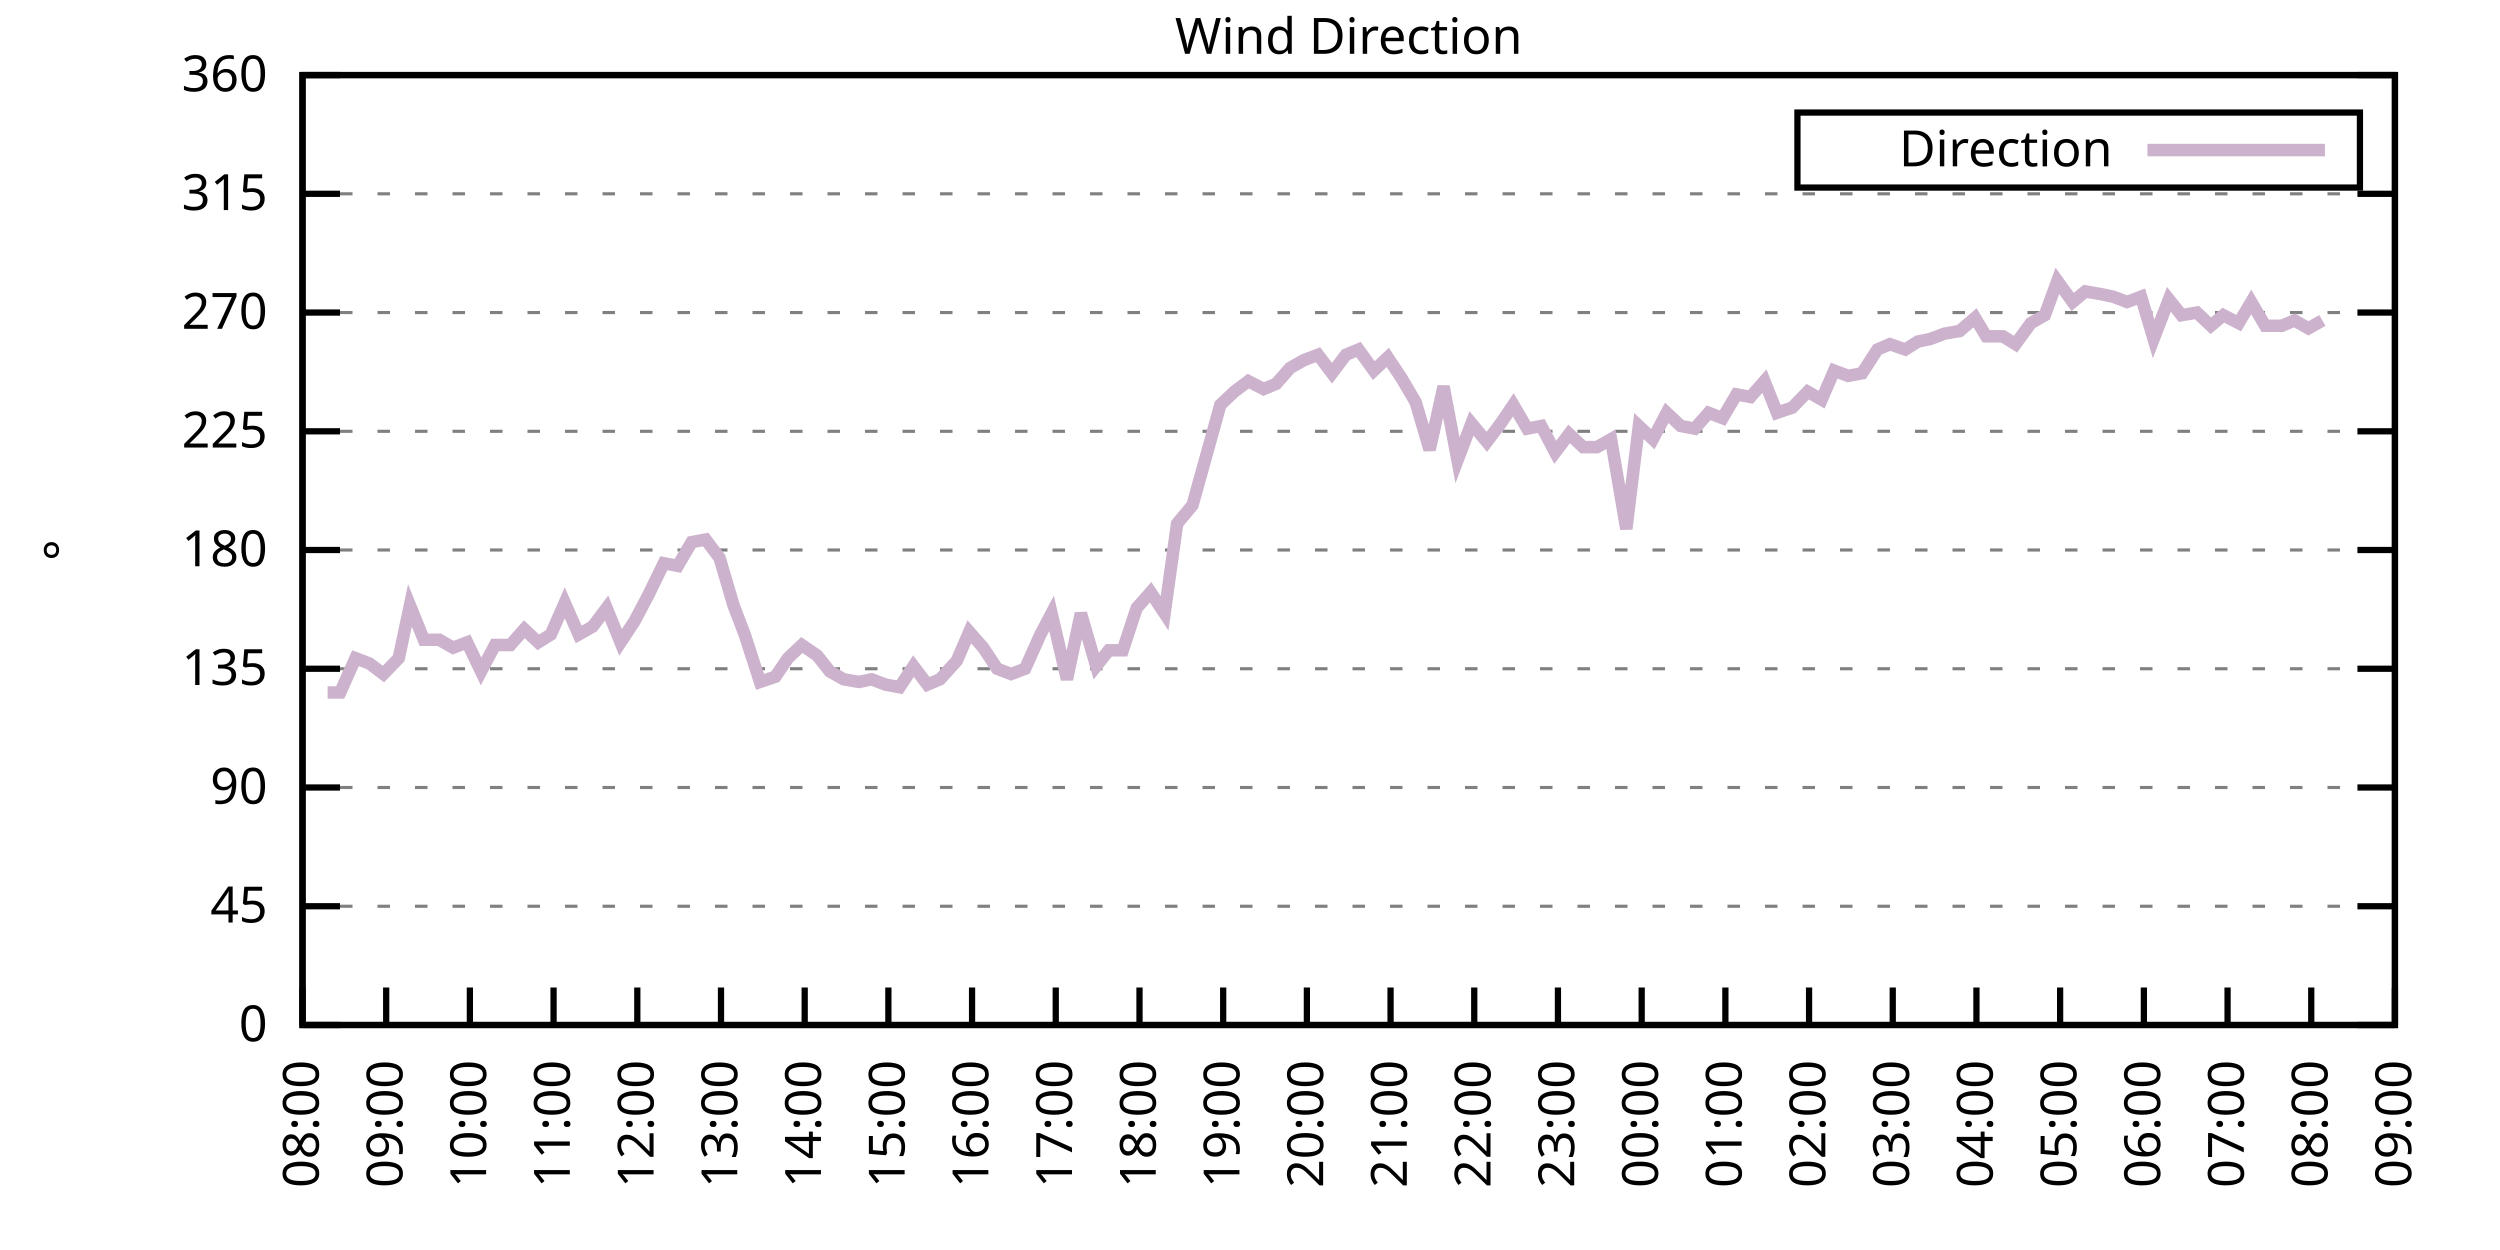
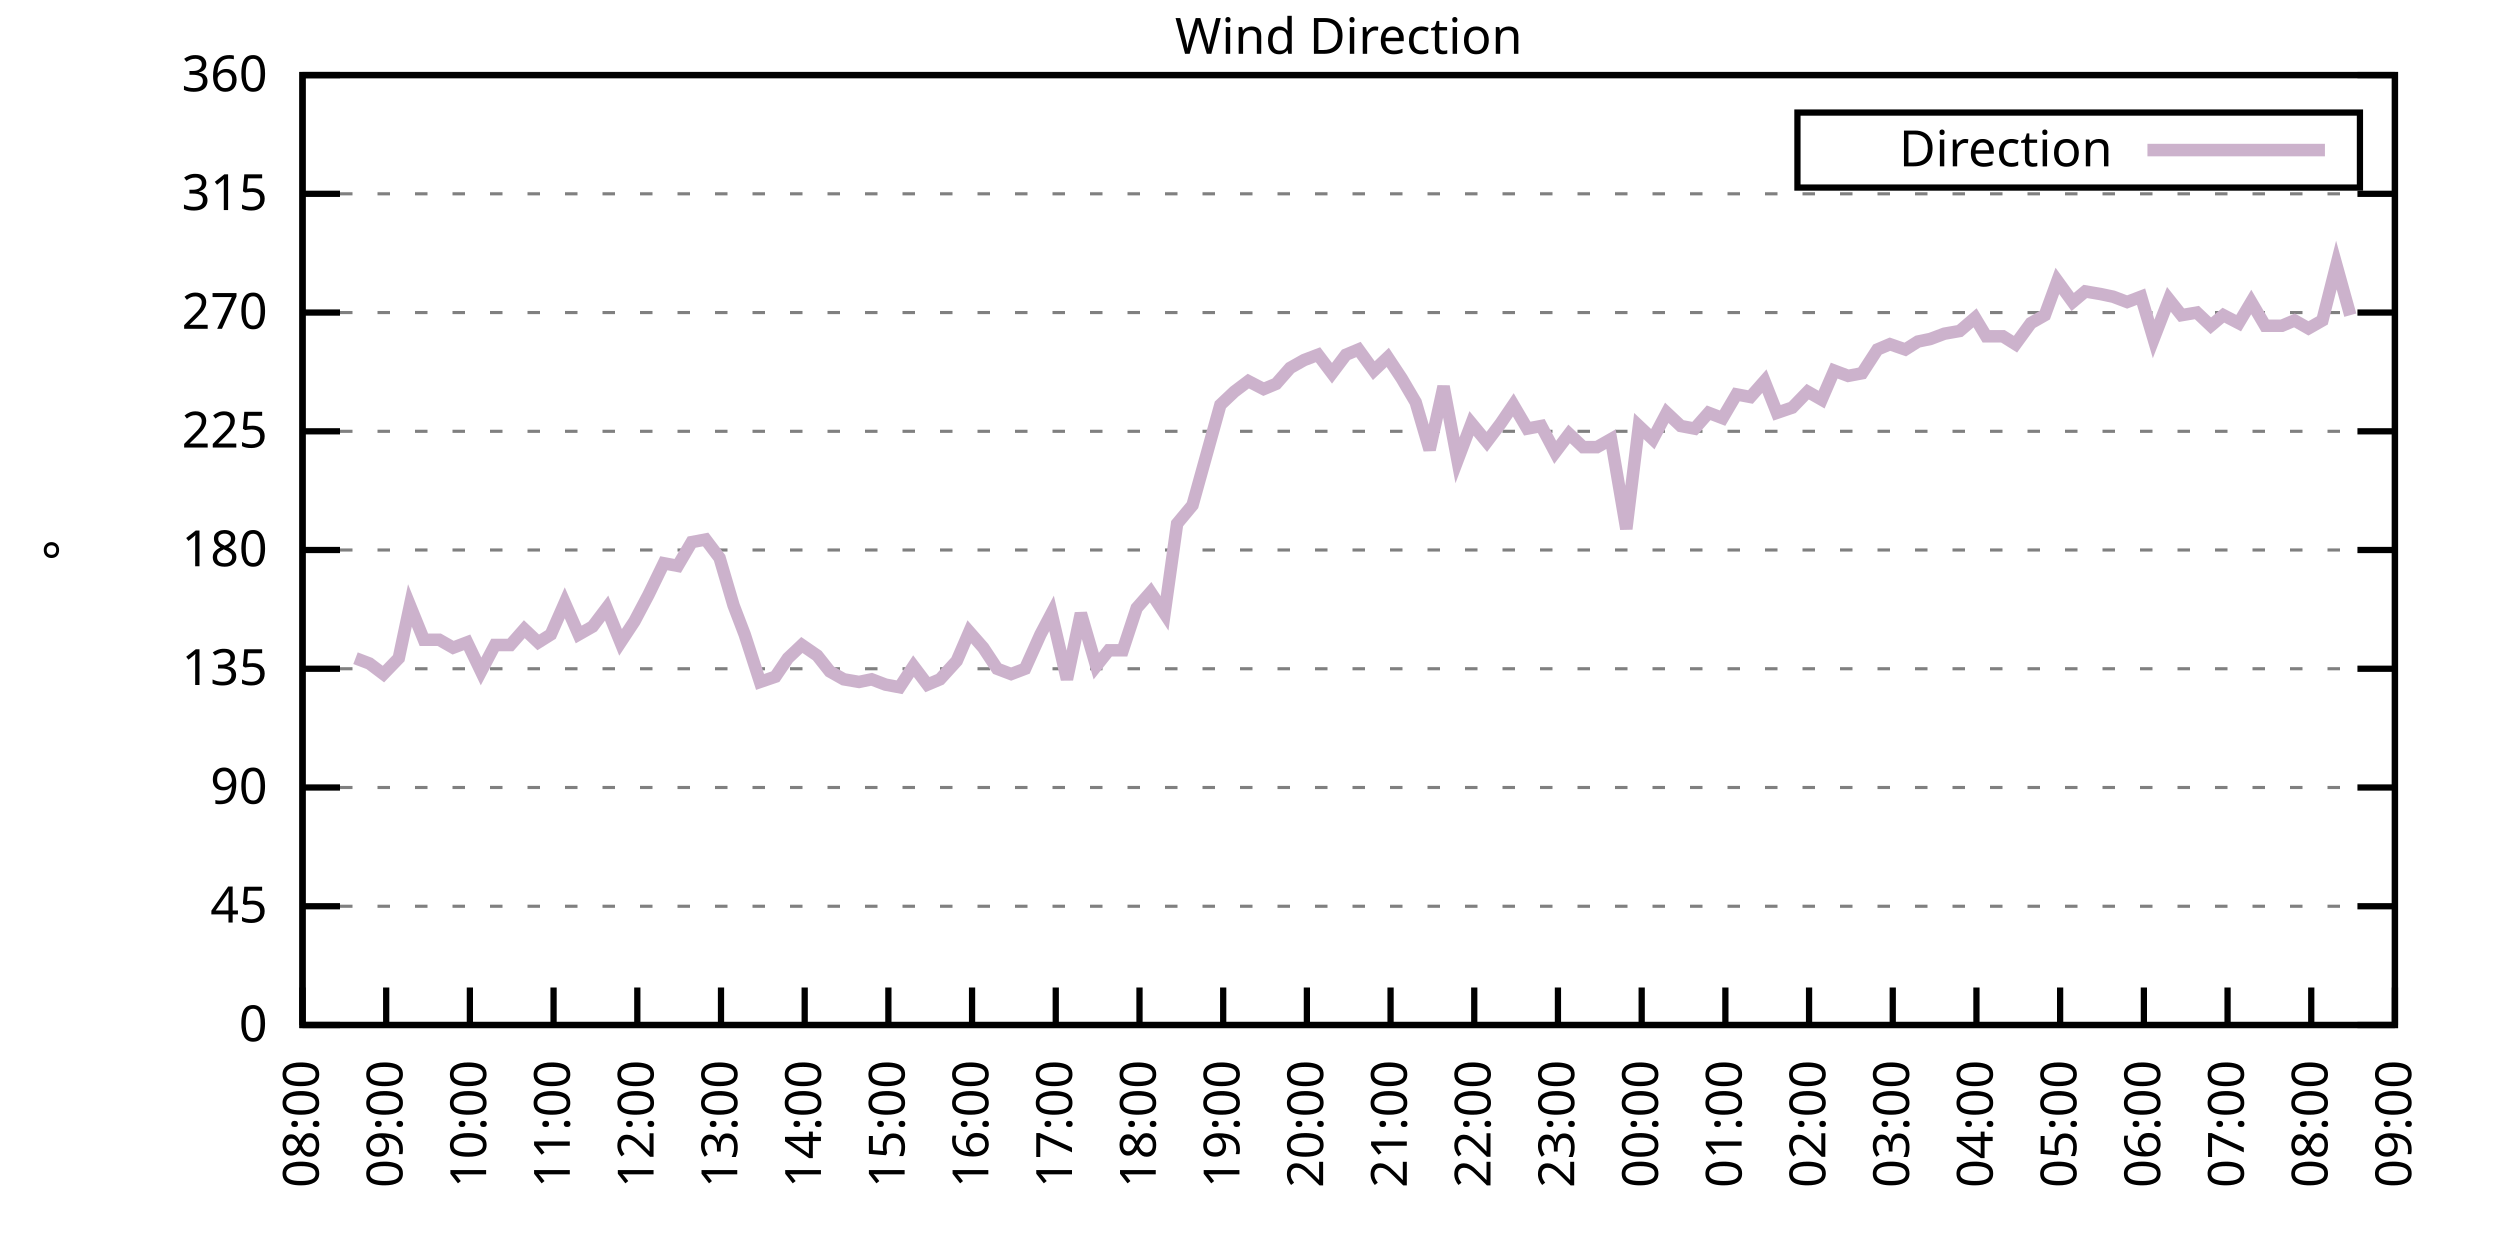
<svg xmlns="http://www.w3.org/2000/svg" xmlns:xlink="http://www.w3.org/1999/xlink" width="400" height="200" viewBox="0 0 400 200">
  <g id="gnuplot_canvas">
    <rect x="0" y="0" width="400" height="200" fill="none" />
    <defs>
      <circle id="gpDot" r="0.5" stroke-width="0.5" stroke="currentColor" />
      <path id="gpPt0" stroke-width="0.333" stroke="currentColor" d="M-1,0 h2 M0,-1 v2" />
      <path id="gpPt1" stroke-width="0.333" stroke="currentColor" d="M-1,-1 L1,1 M1,-1 L-1,1" />
      <path id="gpPt2" stroke-width="0.333" stroke="currentColor" d="M-1,0 L1,0 M0,-1 L0,1 M-1,-1 L1,1 M-1,1 L1,-1" />
      <rect id="gpPt3" stroke-width="0.333" stroke="currentColor" x="-1" y="-1" width="2" height="2" />
      <rect id="gpPt4" stroke-width="0.333" stroke="currentColor" fill="currentColor" x="-1" y="-1" width="2" height="2" />
      <circle id="gpPt5" stroke-width="0.333" stroke="currentColor" cx="0" cy="0" r="1" />
      <use xlink:href="#gpPt5" id="gpPt6" fill="currentColor" stroke="none" />
      <path id="gpPt7" stroke-width="0.333" stroke="currentColor" d="M0,-1.33 L-1.33,0.67 L1.33,0.67 z" />
      <use xlink:href="#gpPt7" id="gpPt8" fill="currentColor" stroke="none" />
      <use xlink:href="#gpPt7" id="gpPt9" stroke="currentColor" transform="rotate(180)" />
      <use xlink:href="#gpPt9" id="gpPt10" fill="currentColor" stroke="none" />
      <use xlink:href="#gpPt3" id="gpPt11" stroke="currentColor" transform="rotate(45)" />
      <use xlink:href="#gpPt11" id="gpPt12" fill="currentColor" stroke="none" />
      <path id="gpPt13" stroke-width="0.333" stroke="currentColor" d="M0,1.330 L1.265,0.411 L0.782,-1.067 L-0.782,-1.076 L-1.265,0.411 z" />
      <use xlink:href="#gpPt13" id="gpPt14" fill="currentColor" stroke="none" />
      <filter id="textbox" filterUnits="objectBoundingBox" x="0" y="0" height="1" width="1">
        <feFlood flood-color="white" flood-opacity="1" result="bgnd" />
        <feComposite in="SourceGraphic" in2="bgnd" operator="atop" />
      </filter>
      <filter id="greybox" filterUnits="objectBoundingBox" x="0" y="0" height="1" width="1">
        <feFlood flood-color="lightgrey" flood-opacity="1" result="grey" />
        <feComposite in="SourceGraphic" in2="grey" operator="atop" />
      </filter>
    </defs>
    <g fill="none" color="white" stroke="currentColor" stroke-width="1.00" stroke-linecap="butt" stroke-linejoin="miter">
</g>
    <g fill="none" color="black" stroke="currentColor" stroke-width="1.00" stroke-linecap="butt" stroke-linejoin="miter">
      <g stroke="none" shape-rendering="crispEdges">
        <polygon fill="rgb(255, 255, 255)" points="48.40,164.00 383.18,164.00 383.18,12.02 48.40,12.02 " />
      </g>
    </g>
    <g fill="none" color="black" stroke="currentColor" stroke-width="1.00" stroke-linecap="butt" stroke-linejoin="miter">
</g>
    <g fill="none" color="black" stroke="black" stroke-width="0.50" stroke-linecap="butt" stroke-linejoin="miter">
</g>
    <g fill="none" color="gray" stroke="currentColor" stroke-width="0.50" stroke-linecap="butt" stroke-linejoin="miter">
      <path stroke="gray" stroke-dasharray="2,4" class="gridline" d="M48.40,164.00 L383.19,164.00  " />
    </g>
    <g fill="none" color="gray" stroke="gray" stroke-width="1.00" stroke-linecap="butt" stroke-linejoin="miter">
</g>
    <g fill="none" color="black" stroke="currentColor" stroke-width="1.00" stroke-linecap="butt" stroke-linejoin="miter">
      <path stroke="black" d="M48.40,164.00 L54.40,164.00 M383.19,164.00 L377.19,164.00  " />
      <g transform="translate(42.80,166.60)" stroke="none" fill="black" font-family="Sans" font-size="8.00" text-anchor="end">
        <text>
          <tspan font-family="Sans"> 0</tspan>
        </text>
      </g>
    </g>
    <g fill="none" color="black" stroke="currentColor" stroke-width="1.00" stroke-linecap="butt" stroke-linejoin="miter">
</g>
    <g fill="none" color="black" stroke="black" stroke-width="0.50" stroke-linecap="butt" stroke-linejoin="miter">
</g>
    <g fill="none" color="gray" stroke="currentColor" stroke-width="0.50" stroke-linecap="butt" stroke-linejoin="miter">
      <path stroke="gray" stroke-dasharray="2,4" class="gridline" d="M48.40,145.00 L383.19,145.00  " />
    </g>
    <g fill="none" color="gray" stroke="gray" stroke-width="1.00" stroke-linecap="butt" stroke-linejoin="miter">
</g>
    <g fill="none" color="black" stroke="currentColor" stroke-width="1.00" stroke-linecap="butt" stroke-linejoin="miter">
      <path stroke="black" d="M48.40,145.00 L54.40,145.00 M383.19,145.00 L377.19,145.00  " />
      <g transform="translate(42.80,147.60)" stroke="none" fill="black" font-family="Sans" font-size="8.00" text-anchor="end">
        <text>
          <tspan font-family="Sans"> 45</tspan>
        </text>
      </g>
    </g>
    <g fill="none" color="black" stroke="currentColor" stroke-width="1.00" stroke-linecap="butt" stroke-linejoin="miter">
</g>
    <g fill="none" color="black" stroke="black" stroke-width="0.50" stroke-linecap="butt" stroke-linejoin="miter">
</g>
    <g fill="none" color="gray" stroke="currentColor" stroke-width="0.50" stroke-linecap="butt" stroke-linejoin="miter">
      <path stroke="gray" stroke-dasharray="2,4" class="gridline" d="M48.40,126.00 L383.19,126.00  " />
    </g>
    <g fill="none" color="gray" stroke="gray" stroke-width="1.00" stroke-linecap="butt" stroke-linejoin="miter">
</g>
    <g fill="none" color="black" stroke="currentColor" stroke-width="1.00" stroke-linecap="butt" stroke-linejoin="miter">
      <path stroke="black" d="M48.40,126.00 L54.40,126.00 M383.19,126.00 L377.19,126.00  " />
      <g transform="translate(42.80,128.60)" stroke="none" fill="black" font-family="Sans" font-size="8.00" text-anchor="end">
        <text>
          <tspan font-family="Sans"> 90</tspan>
        </text>
      </g>
    </g>
    <g fill="none" color="black" stroke="currentColor" stroke-width="1.00" stroke-linecap="butt" stroke-linejoin="miter">
</g>
    <g fill="none" color="black" stroke="black" stroke-width="0.50" stroke-linecap="butt" stroke-linejoin="miter">
</g>
    <g fill="none" color="gray" stroke="currentColor" stroke-width="0.50" stroke-linecap="butt" stroke-linejoin="miter">
      <path stroke="gray" stroke-dasharray="2,4" class="gridline" d="M48.40,107.00 L383.19,107.00  " />
    </g>
    <g fill="none" color="gray" stroke="gray" stroke-width="1.00" stroke-linecap="butt" stroke-linejoin="miter">
</g>
    <g fill="none" color="black" stroke="currentColor" stroke-width="1.00" stroke-linecap="butt" stroke-linejoin="miter">
      <path stroke="black" d="M48.40,107.00 L54.40,107.00 M383.19,107.00 L377.19,107.00  " />
      <g transform="translate(42.80,109.60)" stroke="none" fill="black" font-family="Sans" font-size="8.00" text-anchor="end">
        <text>
          <tspan font-family="Sans"> 135</tspan>
        </text>
      </g>
    </g>
    <g fill="none" color="black" stroke="currentColor" stroke-width="1.00" stroke-linecap="butt" stroke-linejoin="miter">
</g>
    <g fill="none" color="black" stroke="black" stroke-width="0.50" stroke-linecap="butt" stroke-linejoin="miter">
</g>
    <g fill="none" color="gray" stroke="currentColor" stroke-width="0.50" stroke-linecap="butt" stroke-linejoin="miter">
      <path stroke="gray" stroke-dasharray="2,4" class="gridline" d="M48.40,88.00 L383.19,88.00  " />
    </g>
    <g fill="none" color="gray" stroke="gray" stroke-width="1.00" stroke-linecap="butt" stroke-linejoin="miter">
</g>
    <g fill="none" color="black" stroke="currentColor" stroke-width="1.00" stroke-linecap="butt" stroke-linejoin="miter">
      <path stroke="black" d="M48.40,88.00 L54.40,88.00 M383.19,88.00 L377.19,88.00  " />
      <g transform="translate(42.80,90.60)" stroke="none" fill="black" font-family="Sans" font-size="8.00" text-anchor="end">
        <text>
          <tspan font-family="Sans"> 180</tspan>
        </text>
      </g>
    </g>
    <g fill="none" color="black" stroke="currentColor" stroke-width="1.00" stroke-linecap="butt" stroke-linejoin="miter">
</g>
    <g fill="none" color="black" stroke="black" stroke-width="0.50" stroke-linecap="butt" stroke-linejoin="miter">
</g>
    <g fill="none" color="gray" stroke="currentColor" stroke-width="0.50" stroke-linecap="butt" stroke-linejoin="miter">
      <path stroke="gray" stroke-dasharray="2,4" class="gridline" d="M48.40,69.01 L383.19,69.01  " />
    </g>
    <g fill="none" color="gray" stroke="gray" stroke-width="1.00" stroke-linecap="butt" stroke-linejoin="miter">
</g>
    <g fill="none" color="black" stroke="currentColor" stroke-width="1.00" stroke-linecap="butt" stroke-linejoin="miter">
      <path stroke="black" d="M48.40,69.01 L54.40,69.01 M383.19,69.01 L377.19,69.01  " />
      <g transform="translate(42.80,71.61)" stroke="none" fill="black" font-family="Sans" font-size="8.00" text-anchor="end">
        <text>
          <tspan font-family="Sans"> 225</tspan>
        </text>
      </g>
    </g>
    <g fill="none" color="black" stroke="currentColor" stroke-width="1.00" stroke-linecap="butt" stroke-linejoin="miter">
</g>
    <g fill="none" color="black" stroke="black" stroke-width="0.50" stroke-linecap="butt" stroke-linejoin="miter">
</g>
    <g fill="none" color="gray" stroke="currentColor" stroke-width="0.50" stroke-linecap="butt" stroke-linejoin="miter">
      <path stroke="gray" stroke-dasharray="2,4" class="gridline" d="M48.40,50.01 L383.19,50.01  " />
    </g>
    <g fill="none" color="gray" stroke="gray" stroke-width="1.00" stroke-linecap="butt" stroke-linejoin="miter">
</g>
    <g fill="none" color="black" stroke="currentColor" stroke-width="1.00" stroke-linecap="butt" stroke-linejoin="miter">
      <path stroke="black" d="M48.40,50.01 L54.40,50.01 M383.19,50.01 L377.19,50.01  " />
      <g transform="translate(42.80,52.61)" stroke="none" fill="black" font-family="Sans" font-size="8.00" text-anchor="end">
        <text>
          <tspan font-family="Sans"> 270</tspan>
        </text>
      </g>
    </g>
    <g fill="none" color="black" stroke="currentColor" stroke-width="1.00" stroke-linecap="butt" stroke-linejoin="miter">
</g>
    <g fill="none" color="black" stroke="black" stroke-width="0.50" stroke-linecap="butt" stroke-linejoin="miter">
</g>
    <g fill="none" color="gray" stroke="currentColor" stroke-width="0.50" stroke-linecap="butt" stroke-linejoin="miter">
      <path stroke="gray" stroke-dasharray="2,4" class="gridline" d="M48.40,31.01 L383.19,31.01  " />
    </g>
    <g fill="none" color="gray" stroke="gray" stroke-width="1.00" stroke-linecap="butt" stroke-linejoin="miter">
</g>
    <g fill="none" color="black" stroke="currentColor" stroke-width="1.00" stroke-linecap="butt" stroke-linejoin="miter">
      <path stroke="black" d="M48.40,31.01 L54.40,31.01 M383.19,31.01 L377.19,31.01  " />
      <g transform="translate(42.80,33.61)" stroke="none" fill="black" font-family="Sans" font-size="8.00" text-anchor="end">
        <text>
          <tspan font-family="Sans"> 315</tspan>
        </text>
      </g>
    </g>
    <g fill="none" color="black" stroke="currentColor" stroke-width="1.00" stroke-linecap="butt" stroke-linejoin="miter">
</g>
    <g fill="none" color="black" stroke="black" stroke-width="0.50" stroke-linecap="butt" stroke-linejoin="miter">
</g>
    <g fill="none" color="gray" stroke="currentColor" stroke-width="0.50" stroke-linecap="butt" stroke-linejoin="miter">
      <path stroke="gray" stroke-dasharray="2,4" class="gridline" d="M48.40,12.01 L383.19,12.01  " />
    </g>
    <g fill="none" color="gray" stroke="gray" stroke-width="1.00" stroke-linecap="butt" stroke-linejoin="miter">
</g>
    <g fill="none" color="black" stroke="currentColor" stroke-width="1.00" stroke-linecap="butt" stroke-linejoin="miter">
      <path stroke="black" d="M48.40,12.01 L54.40,12.01 M383.19,12.01 L377.19,12.01  " />
      <g transform="translate(42.80,14.61)" stroke="none" fill="black" font-family="Sans" font-size="8.00" text-anchor="end">
        <text>
          <tspan font-family="Sans"> 360</tspan>
        </text>
      </g>
    </g>
    <g fill="none" color="black" stroke="currentColor" stroke-width="1.00" stroke-linecap="butt" stroke-linejoin="miter">
      <path stroke="black" d="M48.40,164.00 L48.40,158.00  " />
      <g transform="translate(51.00,169.60) rotate(270.00)" stroke="none" fill="black" font-family="Sans" font-size="8.00" text-anchor="end">
        <text>
          <tspan font-family="Sans">08:00</tspan>
        </text>
      </g>
    </g>
    <g fill="none" color="black" stroke="currentColor" stroke-width="1.00" stroke-linecap="butt" stroke-linejoin="miter">
      <path stroke="black" d="M61.79,164.00 L61.79,158.00  " />
      <g transform="translate(64.39,169.60) rotate(270.00)" stroke="none" fill="black" font-family="Sans" font-size="8.00" text-anchor="end">
        <text>
          <tspan font-family="Sans">09:00</tspan>
        </text>
      </g>
    </g>
    <g fill="none" color="black" stroke="currentColor" stroke-width="1.00" stroke-linecap="butt" stroke-linejoin="miter">
      <path stroke="black" d="M75.18,164.00 L75.18,158.00  " />
      <g transform="translate(77.78,169.60) rotate(270.00)" stroke="none" fill="black" font-family="Sans" font-size="8.00" text-anchor="end">
        <text>
          <tspan font-family="Sans">10:00</tspan>
        </text>
      </g>
    </g>
    <g fill="none" color="black" stroke="currentColor" stroke-width="1.00" stroke-linecap="butt" stroke-linejoin="miter">
      <path stroke="black" d="M88.57,164.00 L88.57,158.00  " />
      <g transform="translate(91.17,169.60) rotate(270.00)" stroke="none" fill="black" font-family="Sans" font-size="8.00" text-anchor="end">
        <text>
          <tspan font-family="Sans">11:00</tspan>
        </text>
      </g>
    </g>
    <g fill="none" color="black" stroke="currentColor" stroke-width="1.00" stroke-linecap="butt" stroke-linejoin="miter">
      <path stroke="black" d="M101.97,164.00 L101.97,158.00  " />
      <g transform="translate(104.57,169.60) rotate(270.00)" stroke="none" fill="black" font-family="Sans" font-size="8.00" text-anchor="end">
        <text>
          <tspan font-family="Sans">12:00</tspan>
        </text>
      </g>
    </g>
    <g fill="none" color="black" stroke="currentColor" stroke-width="1.00" stroke-linecap="butt" stroke-linejoin="miter">
      <path stroke="black" d="M115.36,164.00 L115.36,158.00  " />
      <g transform="translate(117.96,169.60) rotate(270.00)" stroke="none" fill="black" font-family="Sans" font-size="8.00" text-anchor="end">
        <text>
          <tspan font-family="Sans">13:00</tspan>
        </text>
      </g>
    </g>
    <g fill="none" color="black" stroke="currentColor" stroke-width="1.00" stroke-linecap="butt" stroke-linejoin="miter">
      <path stroke="black" d="M128.75,164.00 L128.75,158.00  " />
      <g transform="translate(131.35,169.60) rotate(270.00)" stroke="none" fill="black" font-family="Sans" font-size="8.00" text-anchor="end">
        <text>
          <tspan font-family="Sans">14:00</tspan>
        </text>
      </g>
    </g>
    <g fill="none" color="black" stroke="currentColor" stroke-width="1.00" stroke-linecap="butt" stroke-linejoin="miter">
      <path stroke="black" d="M142.14,164.00 L142.14,158.00  " />
      <g transform="translate(144.74,169.60) rotate(270.00)" stroke="none" fill="black" font-family="Sans" font-size="8.00" text-anchor="end">
        <text>
          <tspan font-family="Sans">15:00</tspan>
        </text>
      </g>
    </g>
    <g fill="none" color="black" stroke="currentColor" stroke-width="1.00" stroke-linecap="butt" stroke-linejoin="miter">
      <path stroke="black" d="M155.53,164.00 L155.53,158.00  " />
      <g transform="translate(158.13,169.60) rotate(270.00)" stroke="none" fill="black" font-family="Sans" font-size="8.00" text-anchor="end">
        <text>
          <tspan font-family="Sans">16:00</tspan>
        </text>
      </g>
    </g>
    <g fill="none" color="black" stroke="currentColor" stroke-width="1.00" stroke-linecap="butt" stroke-linejoin="miter">
      <path stroke="black" d="M168.92,164.00 L168.92,158.00  " />
      <g transform="translate(171.52,169.60) rotate(270.00)" stroke="none" fill="black" font-family="Sans" font-size="8.00" text-anchor="end">
        <text>
          <tspan font-family="Sans">17:00</tspan>
        </text>
      </g>
    </g>
    <g fill="none" color="black" stroke="currentColor" stroke-width="1.00" stroke-linecap="butt" stroke-linejoin="miter">
      <path stroke="black" d="M182.32,164.00 L182.32,158.00  " />
      <g transform="translate(184.92,169.60) rotate(270.00)" stroke="none" fill="black" font-family="Sans" font-size="8.00" text-anchor="end">
        <text>
          <tspan font-family="Sans">18:00</tspan>
        </text>
      </g>
    </g>
    <g fill="none" color="black" stroke="currentColor" stroke-width="1.00" stroke-linecap="butt" stroke-linejoin="miter">
      <path stroke="black" d="M195.71,164.00 L195.71,158.00  " />
      <g transform="translate(198.31,169.60) rotate(270.00)" stroke="none" fill="black" font-family="Sans" font-size="8.00" text-anchor="end">
        <text>
          <tspan font-family="Sans">19:00</tspan>
        </text>
      </g>
    </g>
    <g fill="none" color="black" stroke="currentColor" stroke-width="1.00" stroke-linecap="butt" stroke-linejoin="miter">
      <path stroke="black" d="M209.10,164.00 L209.10,158.00  " />
      <g transform="translate(211.70,169.60) rotate(270.00)" stroke="none" fill="black" font-family="Sans" font-size="8.00" text-anchor="end">
        <text>
          <tspan font-family="Sans">20:00</tspan>
        </text>
      </g>
    </g>
    <g fill="none" color="black" stroke="currentColor" stroke-width="1.00" stroke-linecap="butt" stroke-linejoin="miter">
      <path stroke="black" d="M222.49,164.00 L222.49,158.00  " />
      <g transform="translate(225.09,169.60) rotate(270.00)" stroke="none" fill="black" font-family="Sans" font-size="8.00" text-anchor="end">
        <text>
          <tspan font-family="Sans">21:00</tspan>
        </text>
      </g>
    </g>
    <g fill="none" color="black" stroke="currentColor" stroke-width="1.00" stroke-linecap="butt" stroke-linejoin="miter">
      <path stroke="black" d="M235.88,164.00 L235.88,158.00  " />
      <g transform="translate(238.48,169.60) rotate(270.00)" stroke="none" fill="black" font-family="Sans" font-size="8.00" text-anchor="end">
        <text>
          <tspan font-family="Sans">22:00</tspan>
        </text>
      </g>
    </g>
    <g fill="none" color="black" stroke="currentColor" stroke-width="1.00" stroke-linecap="butt" stroke-linejoin="miter">
      <path stroke="black" d="M249.27,164.00 L249.27,158.00  " />
      <g transform="translate(251.87,169.60) rotate(270.00)" stroke="none" fill="black" font-family="Sans" font-size="8.00" text-anchor="end">
        <text>
          <tspan font-family="Sans">23:00</tspan>
        </text>
      </g>
    </g>
    <g fill="none" color="black" stroke="currentColor" stroke-width="1.00" stroke-linecap="butt" stroke-linejoin="miter">
      <path stroke="black" d="M262.67,164.00 L262.67,158.00  " />
      <g transform="translate(265.27,169.60) rotate(270.00)" stroke="none" fill="black" font-family="Sans" font-size="8.00" text-anchor="end">
        <text>
          <tspan font-family="Sans">00:00</tspan>
        </text>
      </g>
    </g>
    <g fill="none" color="black" stroke="currentColor" stroke-width="1.00" stroke-linecap="butt" stroke-linejoin="miter">
      <path stroke="black" d="M276.06,164.00 L276.06,158.00  " />
      <g transform="translate(278.66,169.60) rotate(270.00)" stroke="none" fill="black" font-family="Sans" font-size="8.00" text-anchor="end">
        <text>
          <tspan font-family="Sans">01:00</tspan>
        </text>
      </g>
    </g>
    <g fill="none" color="black" stroke="currentColor" stroke-width="1.00" stroke-linecap="butt" stroke-linejoin="miter">
      <path stroke="black" d="M289.45,164.00 L289.45,158.00  " />
      <g transform="translate(292.05,169.60) rotate(270.00)" stroke="none" fill="black" font-family="Sans" font-size="8.00" text-anchor="end">
        <text>
          <tspan font-family="Sans">02:00</tspan>
        </text>
      </g>
    </g>
    <g fill="none" color="black" stroke="currentColor" stroke-width="1.00" stroke-linecap="butt" stroke-linejoin="miter">
      <path stroke="black" d="M302.84,164.00 L302.84,158.00  " />
      <g transform="translate(305.44,169.60) rotate(270.00)" stroke="none" fill="black" font-family="Sans" font-size="8.00" text-anchor="end">
        <text>
          <tspan font-family="Sans">03:00</tspan>
        </text>
      </g>
    </g>
    <g fill="none" color="black" stroke="currentColor" stroke-width="1.00" stroke-linecap="butt" stroke-linejoin="miter">
      <path stroke="black" d="M316.23,164.00 L316.23,158.00  " />
      <g transform="translate(318.83,169.60) rotate(270.00)" stroke="none" fill="black" font-family="Sans" font-size="8.00" text-anchor="end">
        <text>
          <tspan font-family="Sans">04:00</tspan>
        </text>
      </g>
    </g>
    <g fill="none" color="black" stroke="currentColor" stroke-width="1.00" stroke-linecap="butt" stroke-linejoin="miter">
      <path stroke="black" d="M329.62,164.00 L329.62,158.00  " />
      <g transform="translate(332.22,169.60) rotate(270.00)" stroke="none" fill="black" font-family="Sans" font-size="8.00" text-anchor="end">
        <text>
          <tspan font-family="Sans">05:00</tspan>
        </text>
      </g>
    </g>
    <g fill="none" color="black" stroke="currentColor" stroke-width="1.00" stroke-linecap="butt" stroke-linejoin="miter">
      <path stroke="black" d="M343.02,164.00 L343.02,158.00  " />
      <g transform="translate(345.62,169.60) rotate(270.00)" stroke="none" fill="black" font-family="Sans" font-size="8.00" text-anchor="end">
        <text>
          <tspan font-family="Sans">06:00</tspan>
        </text>
      </g>
    </g>
    <g fill="none" color="black" stroke="currentColor" stroke-width="1.00" stroke-linecap="butt" stroke-linejoin="miter">
      <path stroke="black" d="M356.41,164.00 L356.41,158.00  " />
      <g transform="translate(359.01,169.60) rotate(270.00)" stroke="none" fill="black" font-family="Sans" font-size="8.00" text-anchor="end">
        <text>
          <tspan font-family="Sans">07:00</tspan>
        </text>
      </g>
    </g>
    <g fill="none" color="black" stroke="currentColor" stroke-width="1.00" stroke-linecap="butt" stroke-linejoin="miter">
      <path stroke="black" d="M369.80,164.00 L369.80,158.00  " />
      <g transform="translate(372.40,169.60) rotate(270.00)" stroke="none" fill="black" font-family="Sans" font-size="8.00" text-anchor="end">
        <text>
          <tspan font-family="Sans">08:00</tspan>
        </text>
      </g>
    </g>
    <g fill="none" color="black" stroke="currentColor" stroke-width="1.00" stroke-linecap="butt" stroke-linejoin="miter">
      <path stroke="black" d="M383.19,164.00 L383.19,158.00  " />
      <g transform="translate(385.79,169.60) rotate(270.00)" stroke="none" fill="black" font-family="Sans" font-size="8.00" text-anchor="end">
        <text>
          <tspan font-family="Sans">09:00</tspan>
        </text>
      </g>
    </g>
    <g fill="none" color="black" stroke="currentColor" stroke-width="1.00" stroke-linecap="butt" stroke-linejoin="miter">
</g>
    <g fill="none" color="black" stroke="currentColor" stroke-width="1.00" stroke-linecap="butt" stroke-linejoin="miter">
      <path stroke="black" d="M48.40,12.01 L48.40,164.00 L383.19,164.00 L383.19,12.01 L48.40,12.01 Z  " />
    </g>
    <g fill="none" color="black" stroke="currentColor" stroke-width="1.00" stroke-linecap="butt" stroke-linejoin="miter">
</g>
    <g fill="none" color="black" stroke="currentColor" stroke-width="1.00" stroke-linecap="butt" stroke-linejoin="miter">
      <path stroke="black" d="M287.59,30.01 L287.59,18.01 L377.59,18.01 L377.59,30.01 L287.59,30.01 Z  " />
    </g>
    <g id="Wind_direction_plot_1">
      <g fill="none" color="white" stroke="black" stroke-width="2.00" stroke-linecap="butt" stroke-linejoin="miter">
</g>
      <g fill="none" color="black" stroke="currentColor" stroke-width="2.00" stroke-linecap="butt" stroke-linejoin="miter">
        <g transform="translate(337.99,26.61)" stroke="none" fill="black" font-family="Sans" font-size="8.00" text-anchor="end">
          <text>
            <tspan font-family="Sans">Direction</tspan>
          </text>
        </g>
      </g>
      <g fill="none" color="black" stroke="currentColor" stroke-width="2.00" stroke-linecap="butt" stroke-linejoin="miter">
-         <path stroke="rgb(204, 178, 204)" d="M343.59,24.01 L371.99,24.01 M52.42,110.80 L54.43,110.80 L56.88,105.31 L59.11,106.16 L61.35,107.85 L63.80,105.31   L65.59,96.87 L67.82,102.36 L70.27,102.36 L72.50,103.63 L74.74,102.78 L76.97,107.43 L79.20,103.20 L81.66,103.20   L83.89,100.67 L86.12,102.78 L88.13,101.52 L90.36,96.45 L92.59,101.52 L94.82,100.25 L97.06,97.29 L99.29,102.78   L101.52,99.40 L103.75,95.18 L106.21,90.12 L108.44,90.54 L110.67,86.74 L112.90,86.32 L115.13,89.27 L117.37,96.87   L119.15,101.52 L121.61,109.11 L124.06,108.27 L126.07,105.31 L128.30,103.20 L130.76,104.89 L132.77,107.43 L135.00,108.69   L137.45,109.11 L139.46,108.69 L141.69,109.54 L143.93,109.96 L146.16,106.58 L148.39,109.54 L150.40,108.69 L153.08,105.74   L155.09,101.09 L157.32,103.63 L159.55,107.00 L161.78,107.85 L164.01,107.00 L166.47,101.52 L168.25,98.14 L170.71,108.69   L172.94,98.14 L175.40,106.58 L177.41,104.05 L179.64,104.05 L181.87,97.29 L184.10,94.76 L186.33,98.14 L188.34,83.78   L190.80,80.83 L195.26,64.78 L197.49,62.67 L199.73,60.98 L202.18,62.25 L204.19,61.41 L206.42,58.87 L208.65,57.61   L210.88,56.76 L213.12,59.72 L215.35,56.76 L217.36,55.92 L219.81,59.30 L222.04,57.18 L224.28,60.56 L226.51,64.36   L228.74,71.96 L230.97,61.83 L233.20,73.65 L235.44,67.74 L237.89,70.70 L240.12,67.74 L242.13,64.78 L244.36,68.58   L246.60,68.16 L248.83,72.38 L251.06,69.43 L253.29,71.54 L255.52,71.54 L257.76,70.27 L260.21,84.63 L262.22,68.16   L264.45,70.27 L266.68,66.05 L268.92,68.16 L271.15,68.58 L273.38,66.05 L275.61,66.90 L277.84,63.10 L280.07,63.52   L282.31,60.98 L284.32,66.05 L286.77,65.21 L289.23,62.67 L291.46,63.94 L293.47,59.30 L295.70,60.14 L297.93,59.72   L300.39,55.92 L302.39,55.07 L304.85,55.92 L306.86,54.65 L308.87,54.23 L311.10,53.39 L313.55,52.96 L316.01,50.85   L317.79,53.81 L320.47,53.81 L322.48,55.07 L324.94,51.70 L327.17,50.43 L329.18,44.94 L331.63,48.32 L333.64,46.63   L336.10,47.05 L338.10,47.47 L340.34,48.32 L342.57,47.47 L344.58,54.23 L347.03,47.90 L349.04,50.43 L351.50,50.01   L353.73,52.12 L355.74,50.43 L358.19,51.70 L360.20,48.32 L362.43,52.12 L365.11,52.12 L367.12,51.27 L369.35,52.54   L371.58,51.27  " />
+         <path stroke="rgb(204, 178, 204)" d="M343.59,24.01 L371.99,24.01 M56.88,105.31 L59.11,106.16 L61.35,107.85 L63.80,105.31 L65.59,96.87 L67.82,102.36   L70.27,102.36 L72.50,103.63 L74.74,102.78 L76.97,107.43 L79.20,103.20 L81.66,103.20 L83.89,100.67 L86.12,102.78   L88.13,101.52 L90.36,96.45 L92.59,101.52 L94.82,100.25 L97.06,97.29 L99.29,102.78 L101.52,99.40 L103.75,95.18   L106.21,90.12 L108.44,90.54 L110.67,86.74 L112.90,86.32 L115.13,89.27 L117.37,96.87 L119.15,101.52 L121.61,109.11   L124.06,108.27 L126.07,105.31 L128.30,103.20 L130.76,104.89 L132.77,107.43 L135.00,108.69 L137.45,109.11 L139.46,108.69   L141.69,109.54 L143.93,109.96 L146.16,106.58 L148.39,109.54 L150.40,108.69 L153.08,105.74 L155.09,101.09 L157.32,103.63   L159.55,107.00 L161.78,107.85 L164.01,107.00 L166.47,101.52 L168.25,98.14 L170.71,108.69 L172.94,98.14 L175.40,106.58   L177.41,104.05 L179.64,104.05 L181.87,97.29 L184.10,94.76 L186.33,98.14 L188.34,83.78 L190.80,80.83 L195.26,64.78   L197.49,62.67 L199.73,60.98 L202.18,62.25 L204.19,61.41 L206.42,58.87 L208.65,57.61 L210.88,56.76 L213.12,59.72   L215.35,56.76 L217.36,55.92 L219.81,59.30 L222.04,57.18 L224.28,60.56 L226.51,64.36 L228.74,71.96 L230.97,61.83   L233.20,73.65 L235.44,67.74 L237.89,70.70 L240.12,67.74 L242.13,64.78 L244.36,68.58 L246.60,68.16 L248.83,72.38   L251.06,69.43 L253.29,71.54 L255.52,71.54 L257.76,70.27 L260.21,84.63 L262.22,68.16 L264.45,70.27 L266.68,66.05   L268.92,68.16 L271.15,68.58 L273.38,66.05 L275.61,66.90 L277.84,63.10 L280.07,63.52 L282.31,60.98 L284.32,66.05   L286.77,65.21 L289.23,62.67 L291.46,63.94 L293.47,59.30 L295.70,60.14 L297.93,59.72 L300.39,55.92 L302.39,55.07   L304.85,55.92 L306.86,54.65 L308.87,54.23 L311.10,53.39 L313.55,52.96 L316.01,50.85 L317.79,53.81 L320.47,53.81   L322.48,55.07 L324.94,51.70 L327.17,50.43 L329.18,44.94 L331.63,48.32 L333.64,46.63 L336.10,47.05 L338.10,47.47   L340.34,48.32 L342.57,47.47 L344.58,54.23 L347.03,47.90 L349.04,50.43 L351.50,50.01 L353.73,52.12 L355.74,50.43   L358.19,51.70 L360.20,48.32 L362.43,52.12 L365.11,52.12 L367.12,51.27 L369.35,52.54 L371.58,51.27 L373.82,42.41   L376.05,50.43  " />
      </g>
    </g>
    <g fill="none" color="black" stroke="currentColor" stroke-width="2.00" stroke-linecap="butt" stroke-linejoin="miter">
</g>
    <g fill="none" color="black" stroke="black" stroke-width="1.00" stroke-linecap="butt" stroke-linejoin="miter">
</g>
    <g fill="none" color="black" stroke="currentColor" stroke-width="1.00" stroke-linecap="butt" stroke-linejoin="miter">
      <path stroke="black" d="M48.40,12.01 L48.40,164.00 L383.19,164.00 L383.19,12.01 L48.40,12.01 Z  " />
      <g transform="translate(12.80,88.01) rotate(270.00)" stroke="none" fill="black" font-family="Sans" font-size="8.00" text-anchor="middle">
        <text>
          <tspan font-family="Sans">°</tspan>
        </text>
      </g>
    </g>
    <g fill="none" color="black" stroke="currentColor" stroke-width="1.00" stroke-linecap="butt" stroke-linejoin="miter">
</g>
    <g fill="none" color="black" stroke="currentColor" stroke-width="1.00" stroke-linecap="butt" stroke-linejoin="miter">
      <g transform="translate(215.79,8.61)" stroke="none" fill="black" font-family="Sans" font-size="8.00" text-anchor="middle">
        <text>
          <tspan font-family="Sans">Wind Direction</tspan>
        </text>
      </g>
    </g>
    <g fill="none" color="black" stroke="currentColor" stroke-width="1.00" stroke-linecap="butt" stroke-linejoin="miter">
</g>
  </g>
</svg>
